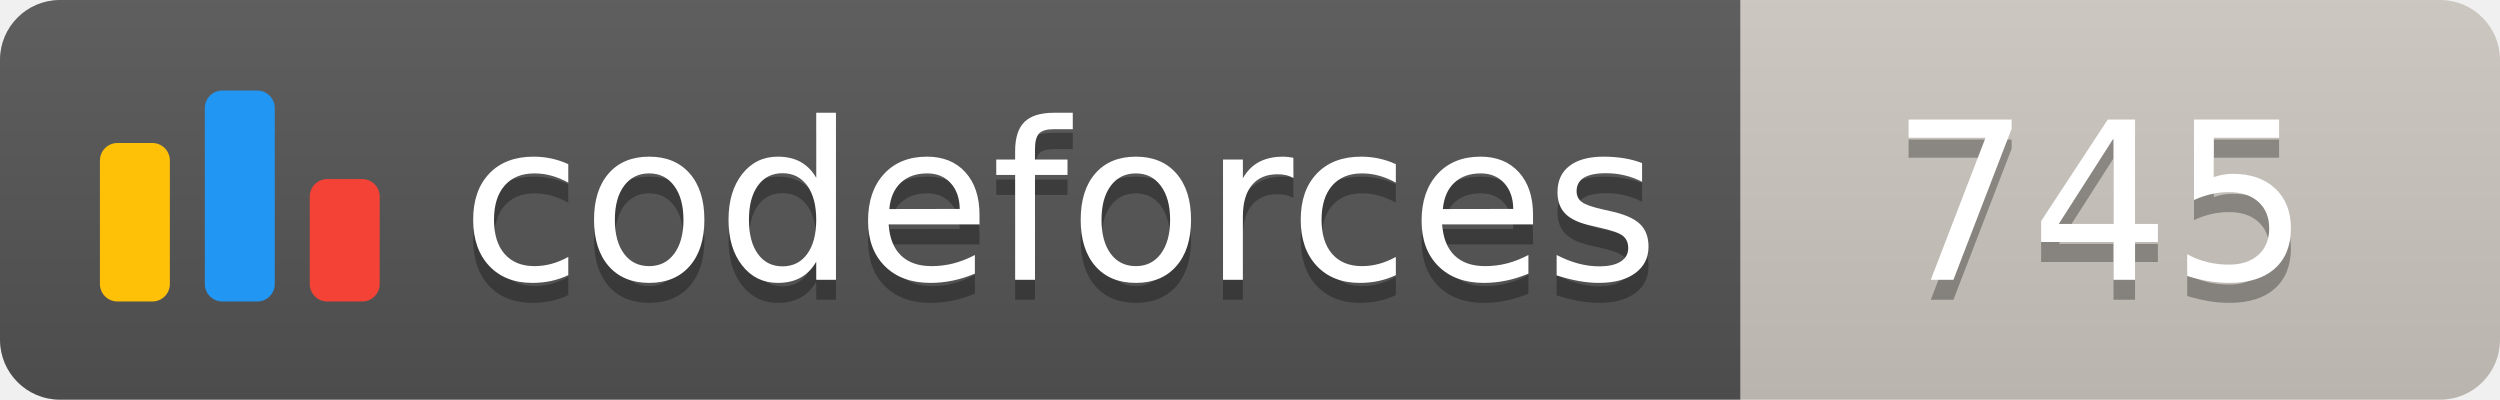
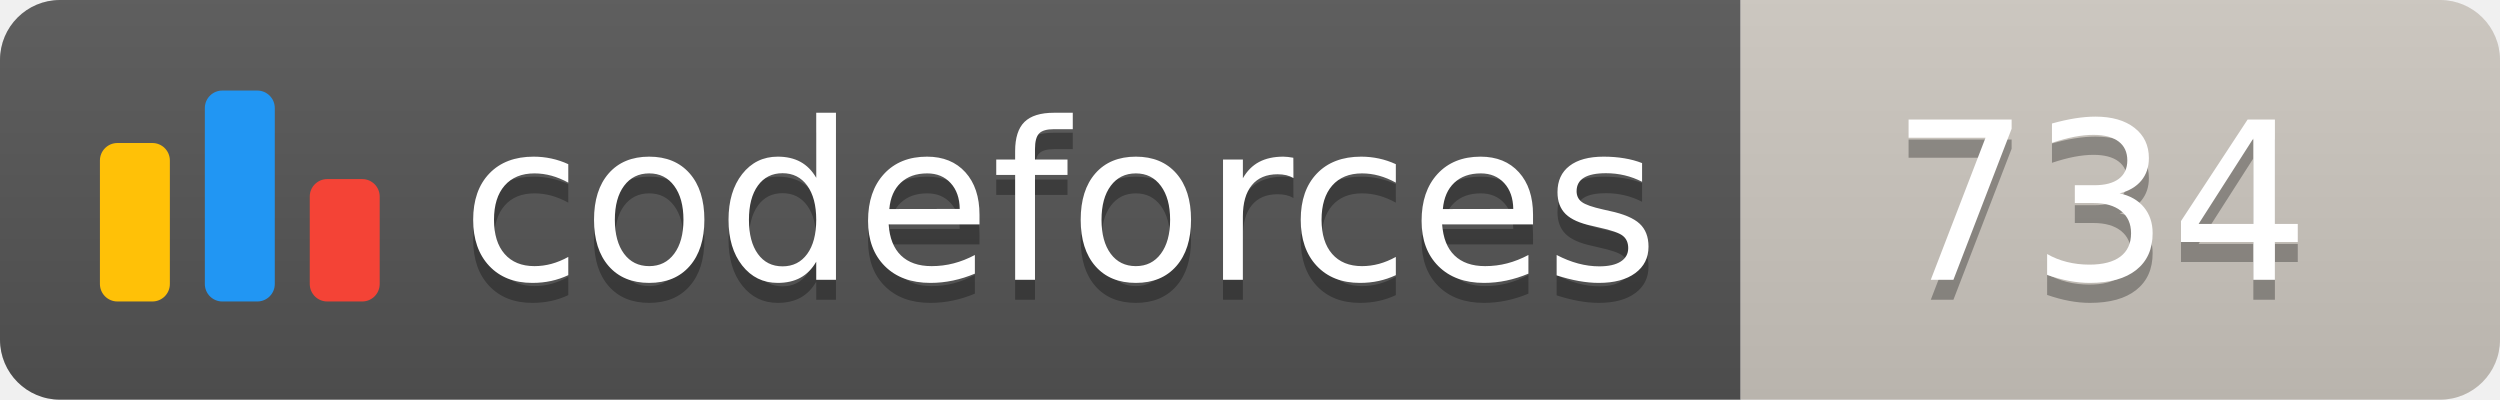
<svg xmlns="http://www.w3.org/2000/svg" width="125.1" height="20">
  <linearGradient id="smooth" x2="0" y2="100%">
    <stop offset="0" stop-color="#bbb" stop-opacity=".1" />
    <stop offset="1" stop-opacity=".1" />
  </linearGradient>
  <clipPath id="round">
    <rect width="125.1" height="20" rx="3" fill="#fff" />
  </clipPath>
  <g clip-path="url(#round)">
    <rect width="87.1" height="20" fill="#555" />
    <rect x="87.1" width="38.0" height="20" fill="#cec8c1" />
    <rect width="125.1" height="20" fill="url(#smooth)" />
  </g>
  <g fill="#fff" text-anchor="middle" font-family="DejaVu Sans,Verdana,Geneva,sans-serif" font-size="110">
    <svg x="5" y="3" class="logo" width="14" height="14" viewBox="0 0 32 25" fill="none">
      <rect y="6" width="8" height="18.125" rx="2" fill="#FFC107" />
      <rect x="24" y="10.125" width="8" height="14" rx="2" fill="#F44336" />
      <rect x="12" width="8" height="24.125" rx="2" fill="#2196F3" />
    </svg>
    <text x="530.5" y="150" fill="#010101" fill-opacity=".3" transform="scale(0.1)" textLength="601.0" lengthAdjust="spacing">codeforces
        </text>
    <text x="530.5" y="140" transform="scale(0.1)" textLength="601.0" lengthAdjust="spacing">codeforces</text>
-     <text x="1051.0" y="150" fill="#010101" fill-opacity=".3" transform="scale(0.1)" textLength="280.0" lengthAdjust="spacing">745
+     <text x="1051.0" y="150" fill="#010101" fill-opacity=".3" transform="scale(0.1)" textLength="280.0" lengthAdjust="spacing">734
        </text>
-     <text x="1051.0" y="140" transform="scale(0.1)" textLength="280.0" lengthAdjust="spacing">745</text>
+     <text x="1051.0" y="140" transform="scale(0.1)" textLength="280.0" lengthAdjust="spacing">734</text>
  </g>
</svg>
